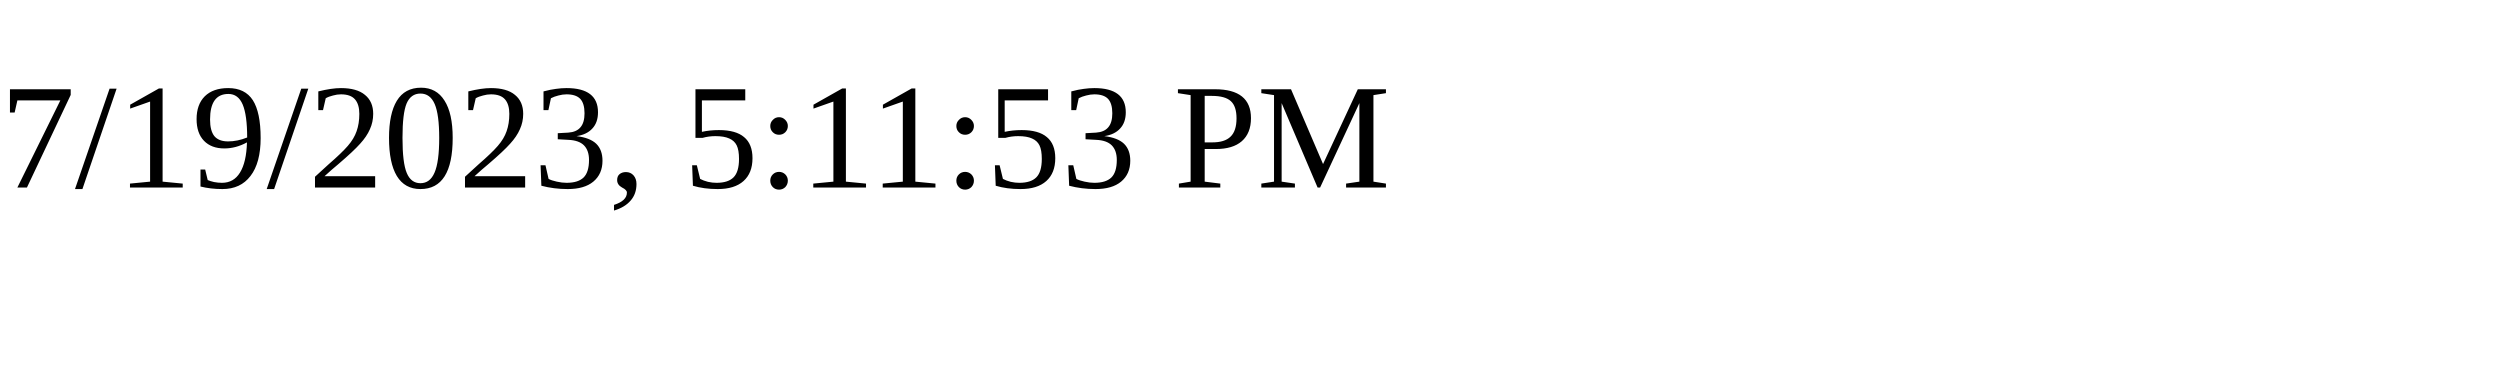
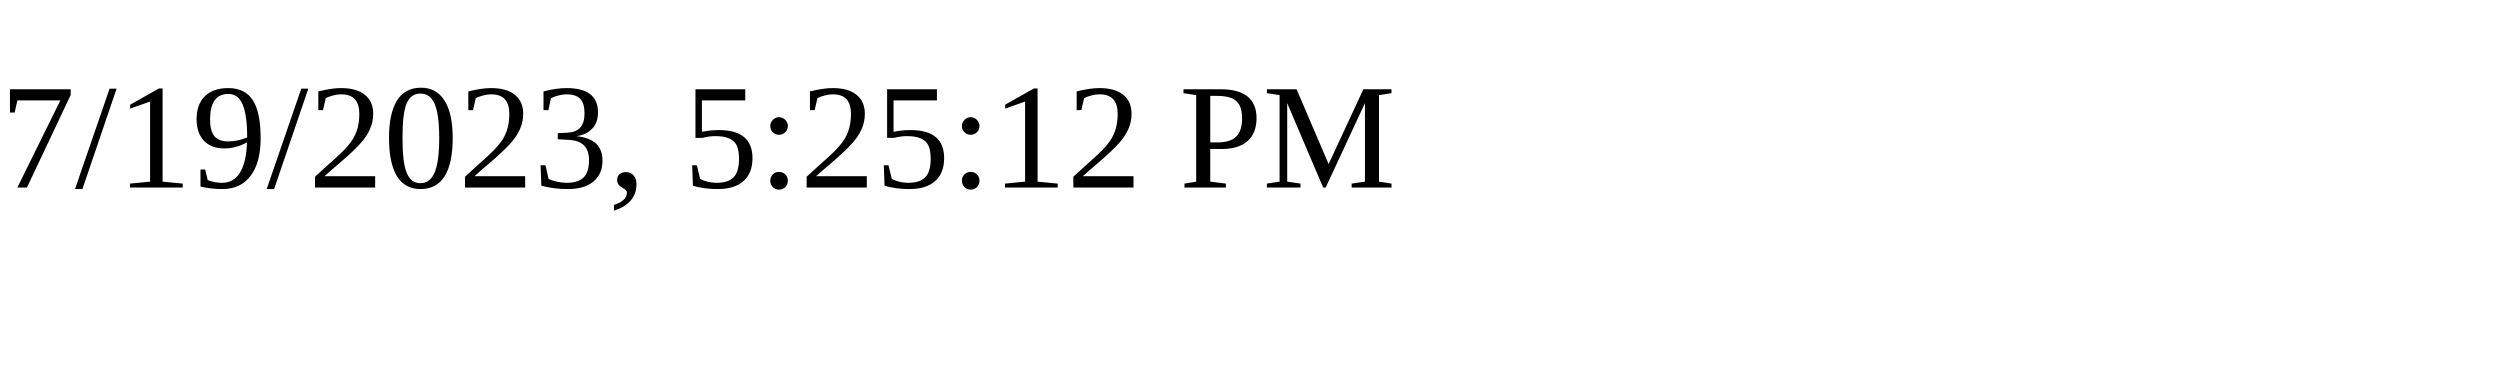
<svg xmlns="http://www.w3.org/2000/svg" height="30" width="200">
-   <text x="0" y="15">7/19/2023, 5:11:53 PM</text>
+   <text x="0" y="15">7/19/2023, 5:25:12 PM</text>
</svg>
